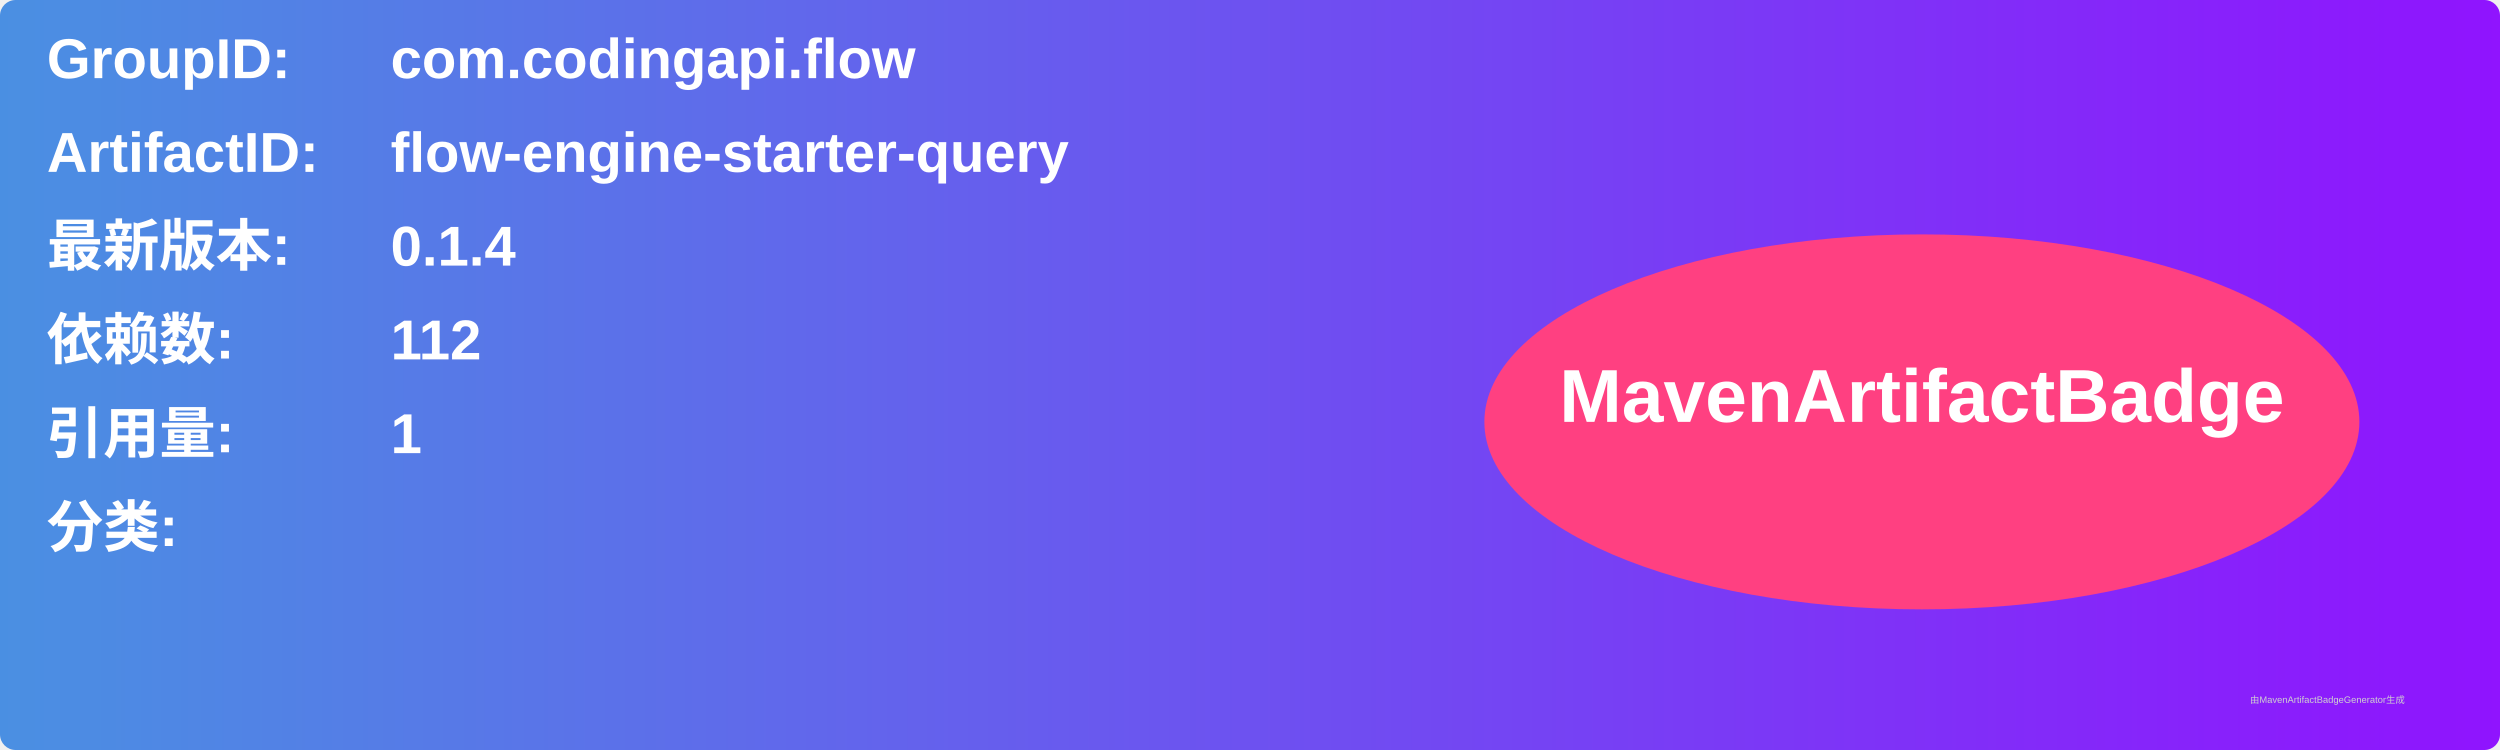
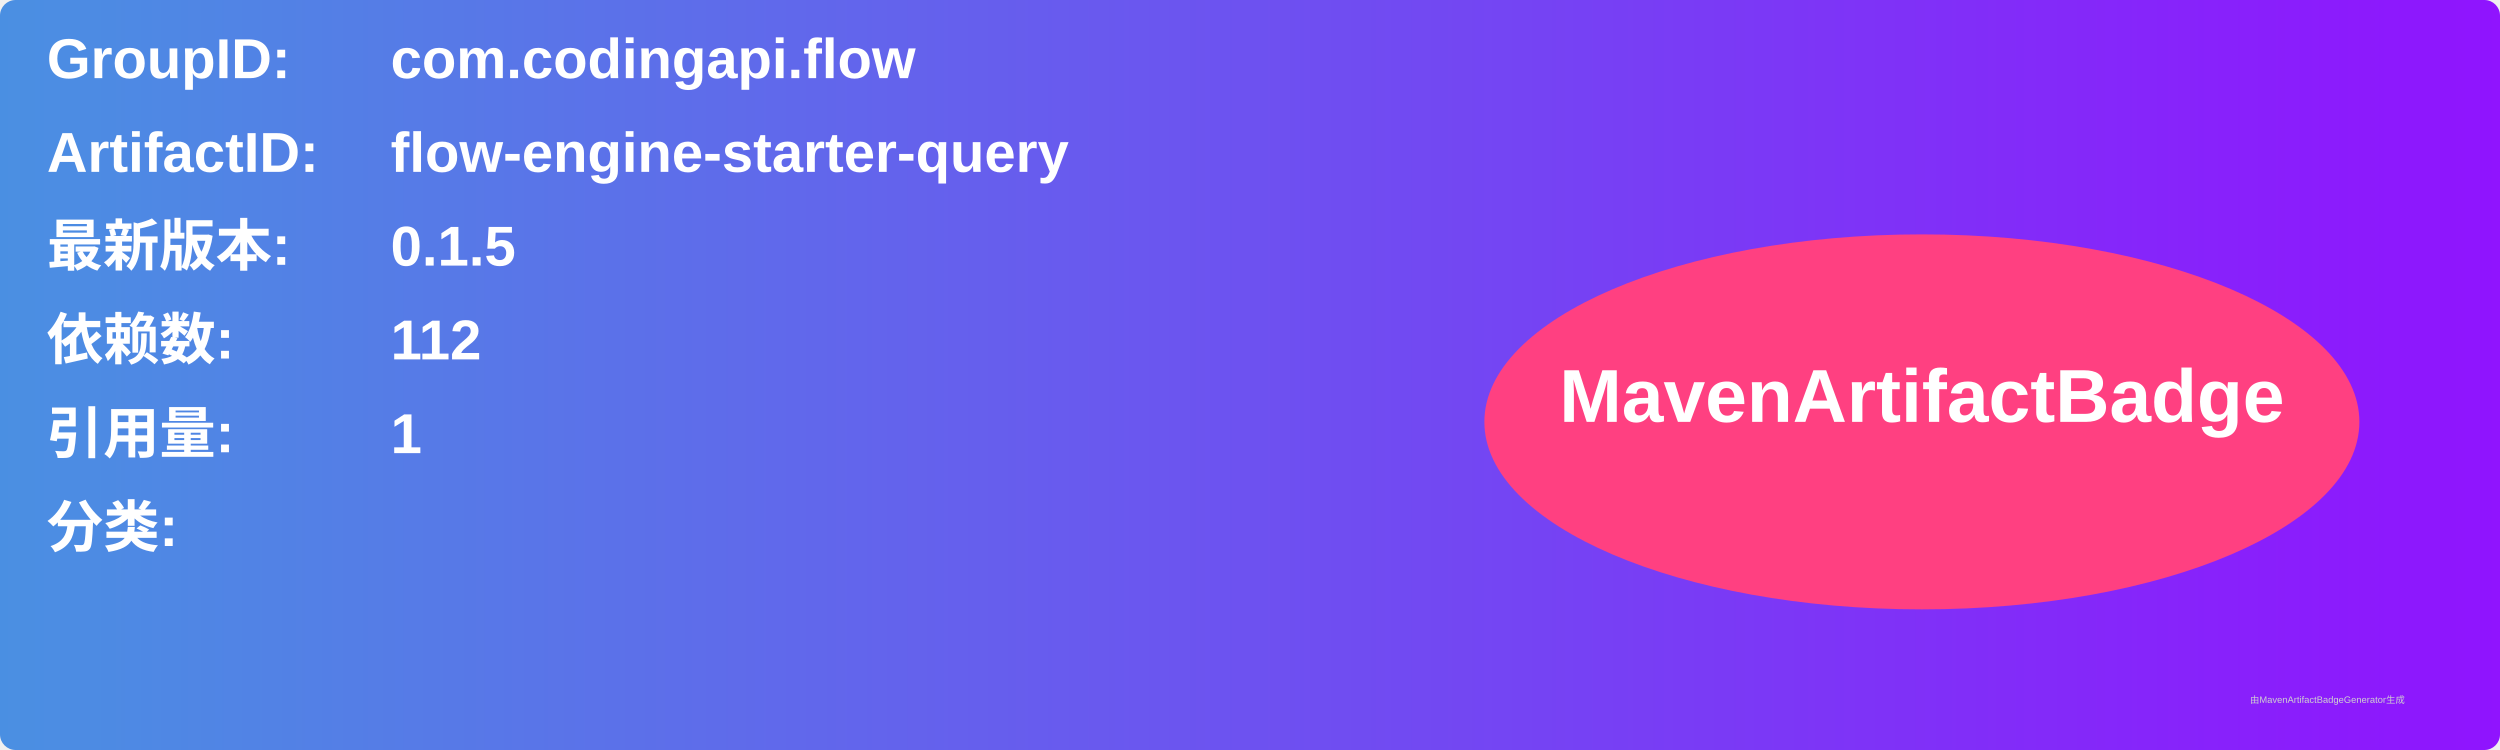
<svg xmlns="http://www.w3.org/2000/svg" width="800" height="240" viewBox="0 0 800 240">
  <linearGradient id="grad" x1="0%" y1="0%" x2="100%" y2="0%">
    <stop offset="0%" stop-color="#4a90e2" />
    <stop offset="100%" stop-color="#9013fe" />
  </linearGradient>
  <rect width="100%" height="100%" rx="5" ry="5" fill="url(#grad)" />
  <g transform="translate(15, 15)">
    <text x="0" y="10" font-family="Arial" font-size="18" fill="white" font-weight="bold" width="260">GroupID:</text>
    <text x="110" y="10" font-family="Arial" font-size="18" fill="white" font-weight="bold" width="460">com.codingapi.flow</text>
    <text x="0" y="40" font-family="Arial" font-size="18" fill="white" font-weight="bold" width="260">ArtifactID:</text>
    <text x="110" y="40" font-family="Arial" font-size="18" fill="white" font-weight="bold" width="460">flow-engine-starter-query</text>
    <text x="0" y="70" font-family="Arial" font-size="18" fill="white" font-weight="bold">最新版本:</text>
    <text x="110" y="70" font-family="Arial" font-size="18" fill="white" font-weight="bold">
-       <tspan font-weight="bold">0.1.4</tspan>
+       <tspan font-weight="bold">0.1.5</tspan>
    </text>
    <text x="0" y="100" font-family="Arial" font-size="18" fill="white" font-weight="bold">依赖数: </text>
    <text x="110" y="100" font-family="Arial" font-size="18" fill="white">
      <tspan font-weight="bold">112</tspan>
    </text>
    <text x="0" y="130" font-family="Arial" font-size="18" fill="white" font-weight="bold">引用量: </text>
    <text x="110" y="130" font-family="Arial" font-size="18" fill="white">
      <tspan font-weight="bold">1</tspan>
    </text>
    <text x="0" y="160" font-family="Arial" font-size="18" fill="white" font-weight="bold">分类:</text>
    <text x="10" y="190" font-family="Arial" font-size="10" fill="white">
      <tspan font-weight="bold" />
    </text>
    <ellipse cx="600" cy="120" rx="140" ry="60" fill="#ff4081" />
    <text x="600" y="120" text-anchor="middle" font-family="Arial" font-size="24" fill="white" font-weight="bold">MavenArtifactBadge</text>
  </g>
  <text x="720" y="225" font-family="Arial" font-size="3" fill="#d0d0d0">由MavenArtifactBadgeGenerator生成</text>
</svg>
